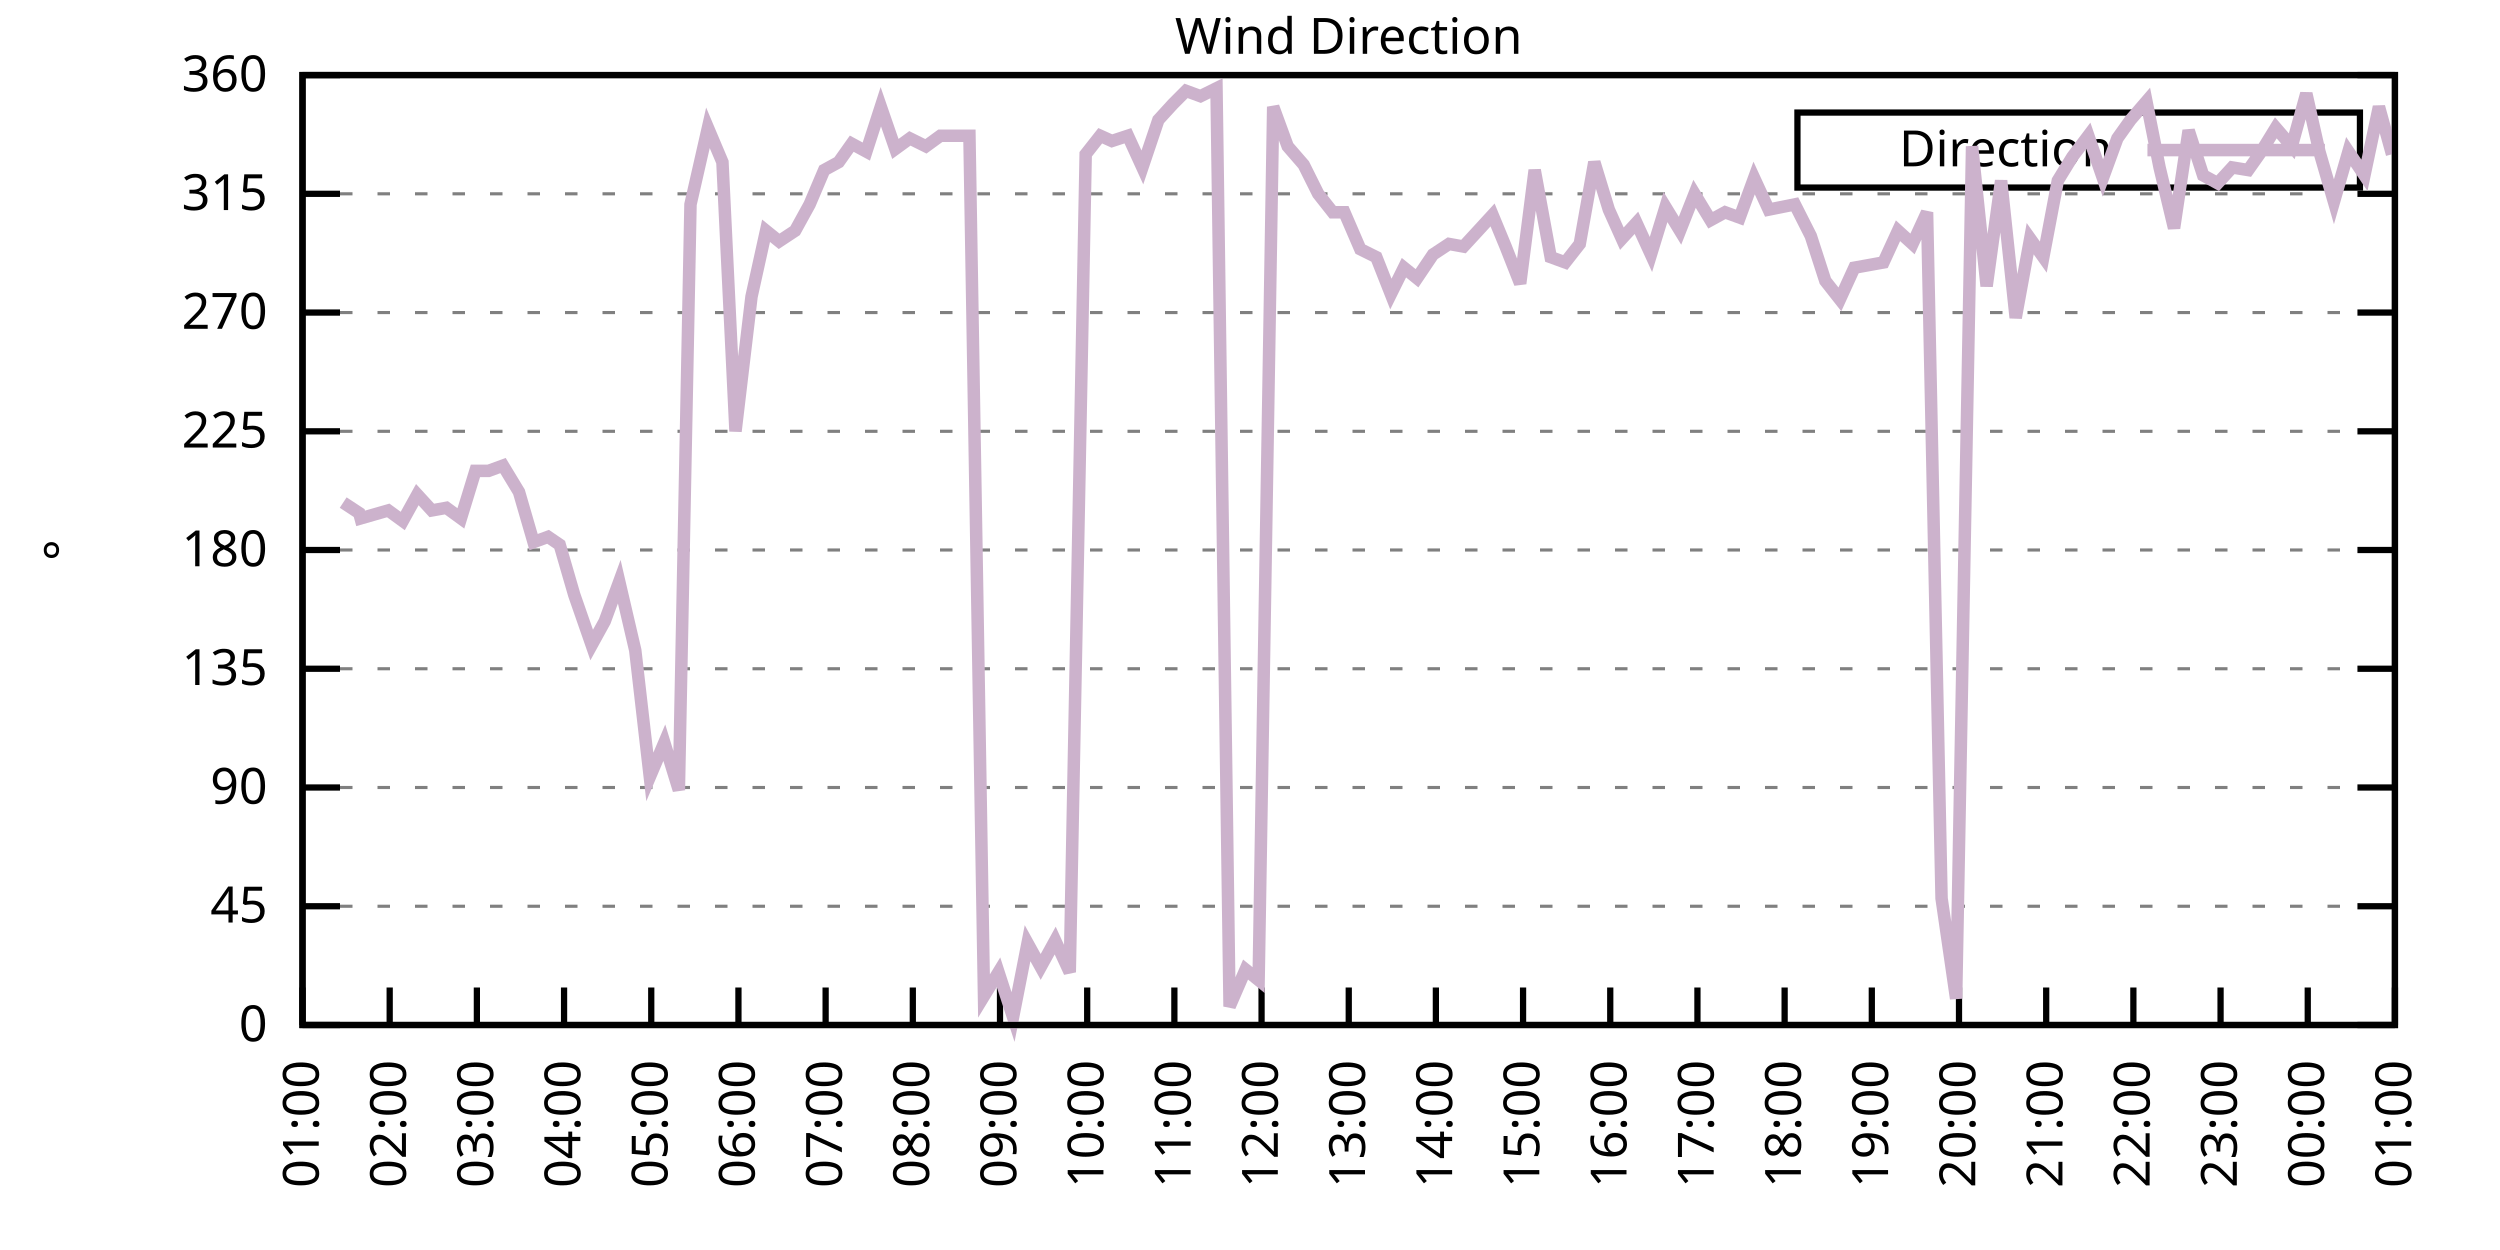
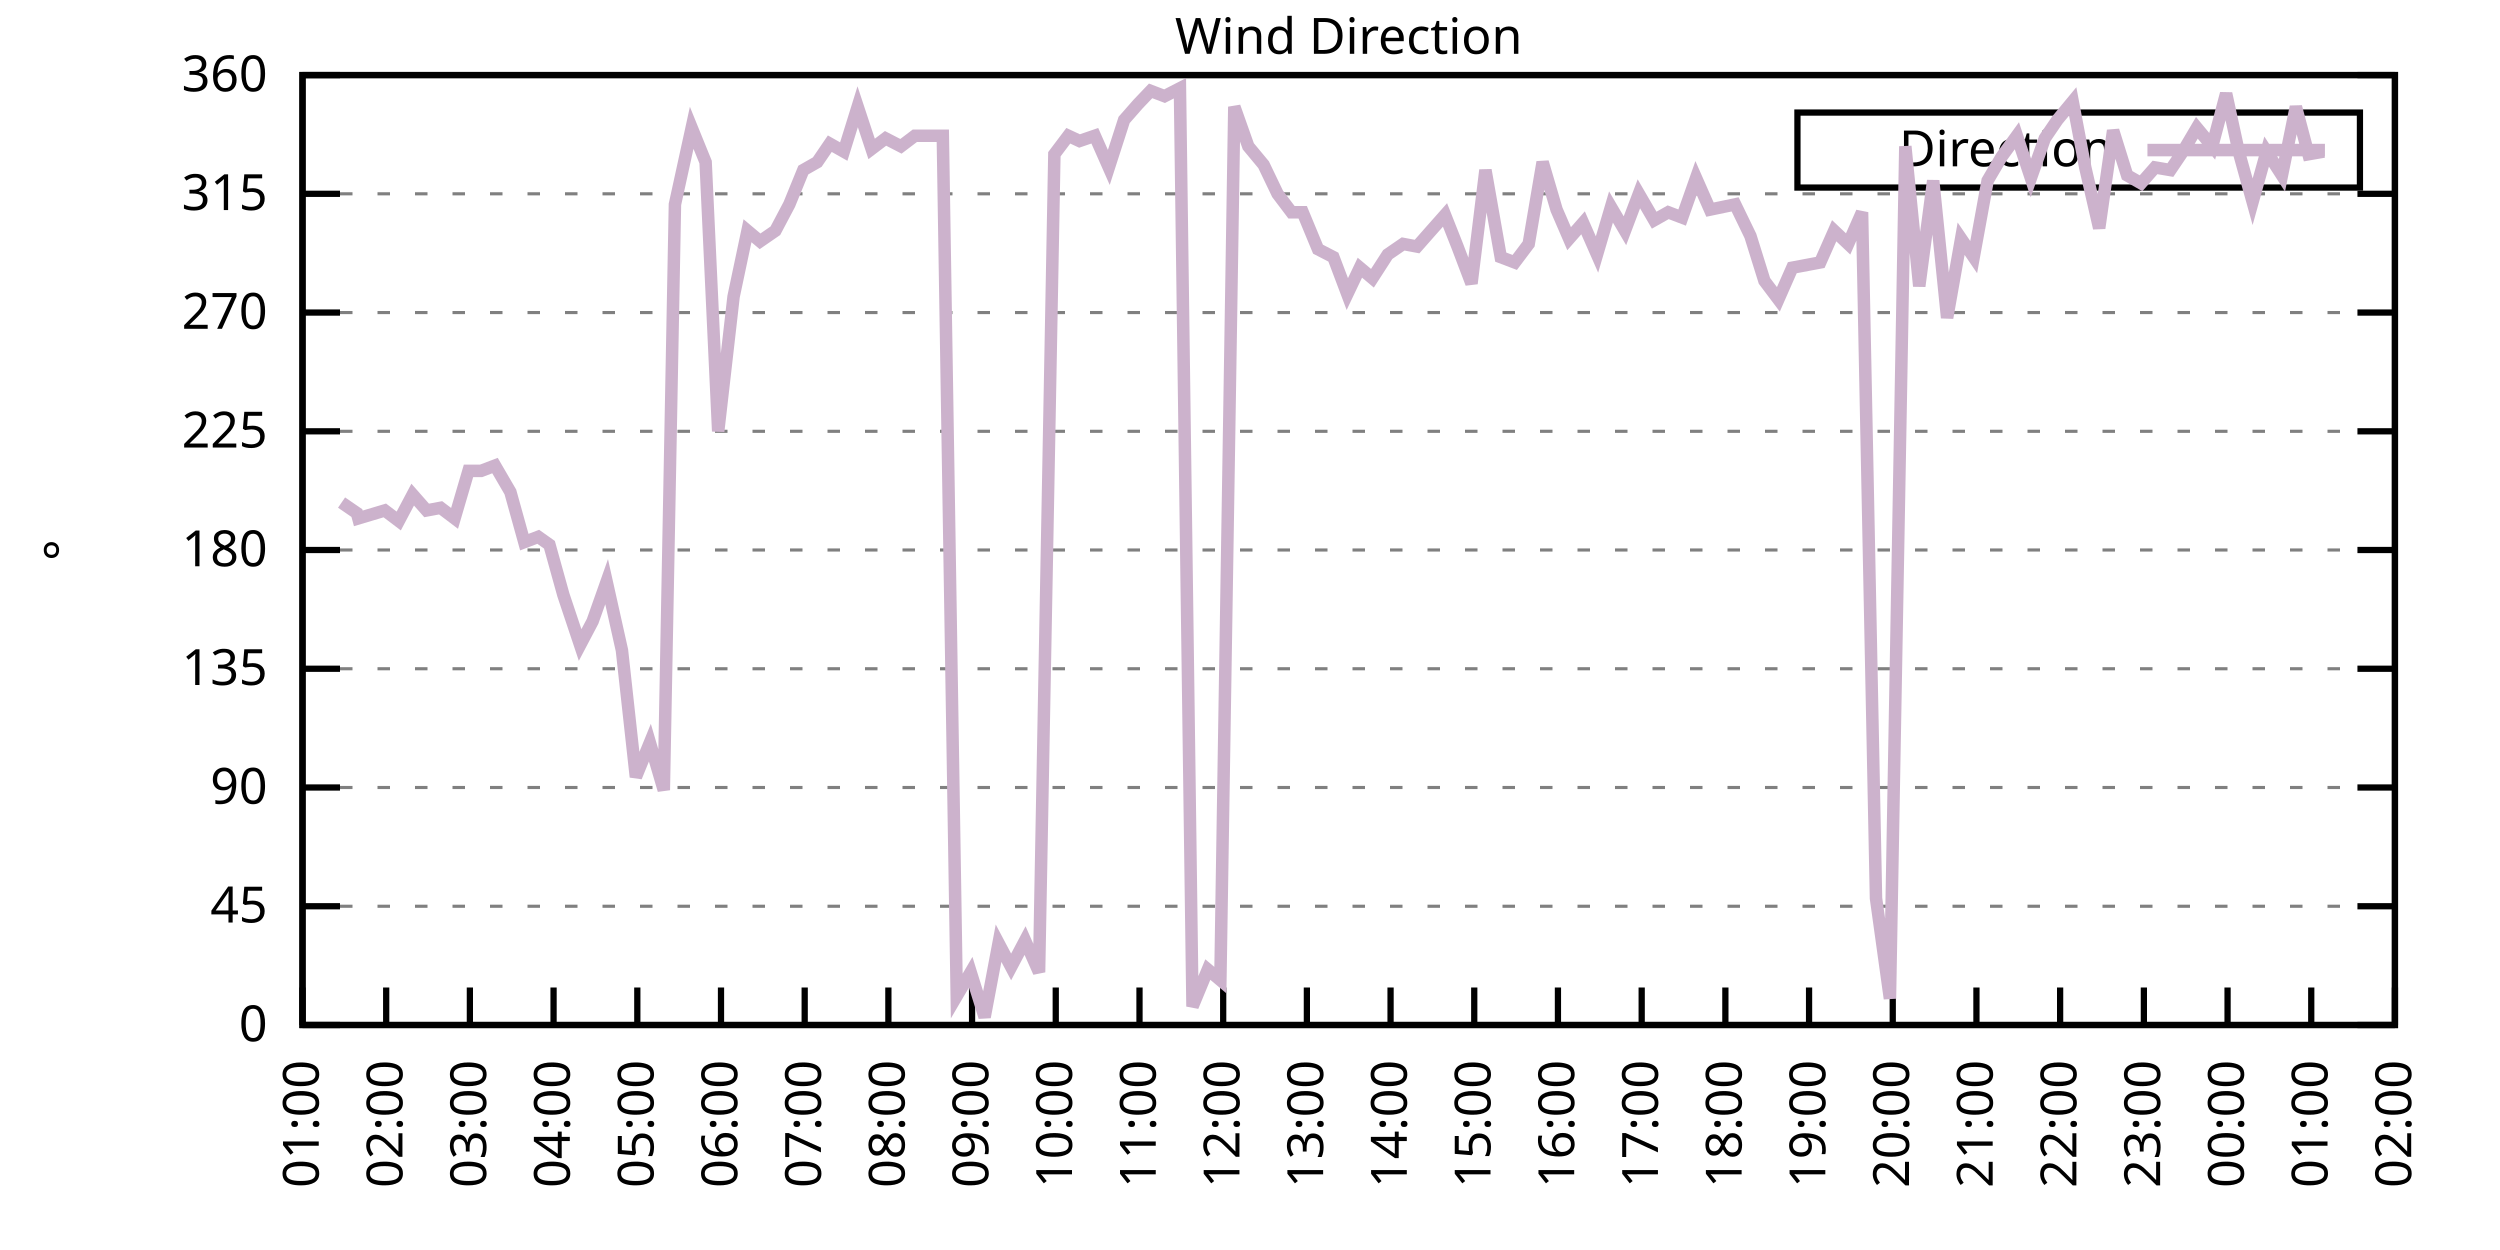
<svg xmlns="http://www.w3.org/2000/svg" xmlns:xlink="http://www.w3.org/1999/xlink" width="400" height="200" viewBox="0 0 400 200">
  <g id="gnuplot_canvas">
    <rect x="0" y="0" width="400" height="200" fill="none" />
    <defs>
      <circle id="gpDot" r="0.5" stroke-width="0.5" stroke="currentColor" />
      <path id="gpPt0" stroke-width="0.333" stroke="currentColor" d="M-1,0 h2 M0,-1 v2" />
      <path id="gpPt1" stroke-width="0.333" stroke="currentColor" d="M-1,-1 L1,1 M1,-1 L-1,1" />
      <path id="gpPt2" stroke-width="0.333" stroke="currentColor" d="M-1,0 L1,0 M0,-1 L0,1 M-1,-1 L1,1 M-1,1 L1,-1" />
      <rect id="gpPt3" stroke-width="0.333" stroke="currentColor" x="-1" y="-1" width="2" height="2" />
      <rect id="gpPt4" stroke-width="0.333" stroke="currentColor" fill="currentColor" x="-1" y="-1" width="2" height="2" />
      <circle id="gpPt5" stroke-width="0.333" stroke="currentColor" cx="0" cy="0" r="1" />
      <use xlink:href="#gpPt5" id="gpPt6" fill="currentColor" stroke="none" />
      <path id="gpPt7" stroke-width="0.333" stroke="currentColor" d="M0,-1.33 L-1.33,0.67 L1.33,0.67 z" />
      <use xlink:href="#gpPt7" id="gpPt8" fill="currentColor" stroke="none" />
      <use xlink:href="#gpPt7" id="gpPt9" stroke="currentColor" transform="rotate(180)" />
      <use xlink:href="#gpPt9" id="gpPt10" fill="currentColor" stroke="none" />
      <use xlink:href="#gpPt3" id="gpPt11" stroke="currentColor" transform="rotate(45)" />
      <use xlink:href="#gpPt11" id="gpPt12" fill="currentColor" stroke="none" />
      <path id="gpPt13" stroke-width="0.333" stroke="currentColor" d="M0,1.330 L1.265,0.411 L0.782,-1.067 L-0.782,-1.076 L-1.265,0.411 z" />
      <use xlink:href="#gpPt13" id="gpPt14" fill="currentColor" stroke="none" />
      <filter id="textbox" filterUnits="objectBoundingBox" x="0" y="0" height="1" width="1">
        <feFlood flood-color="white" flood-opacity="1" result="bgnd" />
        <feComposite in="SourceGraphic" in2="bgnd" operator="atop" />
      </filter>
      <filter id="greybox" filterUnits="objectBoundingBox" x="0" y="0" height="1" width="1">
        <feFlood flood-color="lightgrey" flood-opacity="1" result="grey" />
        <feComposite in="SourceGraphic" in2="grey" operator="atop" />
      </filter>
    </defs>
    <g fill="none" color="white" stroke="currentColor" stroke-width="1.00" stroke-linecap="butt" stroke-linejoin="miter">
</g>
    <g fill="none" color="black" stroke="currentColor" stroke-width="1.00" stroke-linecap="butt" stroke-linejoin="miter">
      <g stroke="none" shape-rendering="crispEdges">
        <polygon fill="rgb(255, 255, 255)" points="48.40,164.00 383.18,164.00 383.18,12.02 48.40,12.02 " />
      </g>
    </g>
    <g fill="none" color="black" stroke="currentColor" stroke-width="1.00" stroke-linecap="butt" stroke-linejoin="miter">
</g>
    <g fill="none" color="black" stroke="black" stroke-width="0.50" stroke-linecap="butt" stroke-linejoin="miter">
</g>
    <g fill="none" color="gray" stroke="currentColor" stroke-width="0.50" stroke-linecap="butt" stroke-linejoin="miter">
      <path stroke="gray" stroke-dasharray="2,4" class="gridline" d="M48.40,164.00 L383.19,164.00  " />
    </g>
    <g fill="none" color="gray" stroke="gray" stroke-width="1.00" stroke-linecap="butt" stroke-linejoin="miter">
</g>
    <g fill="none" color="black" stroke="currentColor" stroke-width="1.00" stroke-linecap="butt" stroke-linejoin="miter">
      <path stroke="black" d="M48.40,164.00 L54.40,164.00 M383.19,164.00 L377.19,164.00  " />
      <g transform="translate(42.80,166.60)" stroke="none" fill="black" font-family="Sans" font-size="8.00" text-anchor="end">
        <text>
          <tspan font-family="Sans"> 0</tspan>
        </text>
      </g>
    </g>
    <g fill="none" color="black" stroke="currentColor" stroke-width="1.00" stroke-linecap="butt" stroke-linejoin="miter">
</g>
    <g fill="none" color="black" stroke="black" stroke-width="0.50" stroke-linecap="butt" stroke-linejoin="miter">
</g>
    <g fill="none" color="gray" stroke="currentColor" stroke-width="0.50" stroke-linecap="butt" stroke-linejoin="miter">
      <path stroke="gray" stroke-dasharray="2,4" class="gridline" d="M48.40,145.00 L383.19,145.00  " />
    </g>
    <g fill="none" color="gray" stroke="gray" stroke-width="1.00" stroke-linecap="butt" stroke-linejoin="miter">
</g>
    <g fill="none" color="black" stroke="currentColor" stroke-width="1.00" stroke-linecap="butt" stroke-linejoin="miter">
      <path stroke="black" d="M48.40,145.00 L54.40,145.00 M383.19,145.00 L377.19,145.00  " />
      <g transform="translate(42.80,147.60)" stroke="none" fill="black" font-family="Sans" font-size="8.00" text-anchor="end">
        <text>
          <tspan font-family="Sans"> 45</tspan>
        </text>
      </g>
    </g>
    <g fill="none" color="black" stroke="currentColor" stroke-width="1.00" stroke-linecap="butt" stroke-linejoin="miter">
</g>
    <g fill="none" color="black" stroke="black" stroke-width="0.50" stroke-linecap="butt" stroke-linejoin="miter">
</g>
    <g fill="none" color="gray" stroke="currentColor" stroke-width="0.50" stroke-linecap="butt" stroke-linejoin="miter">
      <path stroke="gray" stroke-dasharray="2,4" class="gridline" d="M48.40,126.00 L383.19,126.00  " />
    </g>
    <g fill="none" color="gray" stroke="gray" stroke-width="1.00" stroke-linecap="butt" stroke-linejoin="miter">
</g>
    <g fill="none" color="black" stroke="currentColor" stroke-width="1.00" stroke-linecap="butt" stroke-linejoin="miter">
      <path stroke="black" d="M48.40,126.00 L54.40,126.00 M383.19,126.00 L377.19,126.00  " />
      <g transform="translate(42.80,128.60)" stroke="none" fill="black" font-family="Sans" font-size="8.00" text-anchor="end">
        <text>
          <tspan font-family="Sans"> 90</tspan>
        </text>
      </g>
    </g>
    <g fill="none" color="black" stroke="currentColor" stroke-width="1.00" stroke-linecap="butt" stroke-linejoin="miter">
</g>
    <g fill="none" color="black" stroke="black" stroke-width="0.50" stroke-linecap="butt" stroke-linejoin="miter">
</g>
    <g fill="none" color="gray" stroke="currentColor" stroke-width="0.50" stroke-linecap="butt" stroke-linejoin="miter">
      <path stroke="gray" stroke-dasharray="2,4" class="gridline" d="M48.40,107.00 L383.19,107.00  " />
    </g>
    <g fill="none" color="gray" stroke="gray" stroke-width="1.00" stroke-linecap="butt" stroke-linejoin="miter">
</g>
    <g fill="none" color="black" stroke="currentColor" stroke-width="1.00" stroke-linecap="butt" stroke-linejoin="miter">
      <path stroke="black" d="M48.40,107.00 L54.40,107.00 M383.19,107.00 L377.19,107.00  " />
      <g transform="translate(42.80,109.60)" stroke="none" fill="black" font-family="Sans" font-size="8.00" text-anchor="end">
        <text>
          <tspan font-family="Sans"> 135</tspan>
        </text>
      </g>
    </g>
    <g fill="none" color="black" stroke="currentColor" stroke-width="1.00" stroke-linecap="butt" stroke-linejoin="miter">
</g>
    <g fill="none" color="black" stroke="black" stroke-width="0.50" stroke-linecap="butt" stroke-linejoin="miter">
</g>
    <g fill="none" color="gray" stroke="currentColor" stroke-width="0.50" stroke-linecap="butt" stroke-linejoin="miter">
      <path stroke="gray" stroke-dasharray="2,4" class="gridline" d="M48.40,88.00 L383.19,88.00  " />
    </g>
    <g fill="none" color="gray" stroke="gray" stroke-width="1.00" stroke-linecap="butt" stroke-linejoin="miter">
</g>
    <g fill="none" color="black" stroke="currentColor" stroke-width="1.00" stroke-linecap="butt" stroke-linejoin="miter">
      <path stroke="black" d="M48.40,88.00 L54.40,88.00 M383.19,88.00 L377.19,88.00  " />
      <g transform="translate(42.80,90.60)" stroke="none" fill="black" font-family="Sans" font-size="8.00" text-anchor="end">
        <text>
          <tspan font-family="Sans"> 180</tspan>
        </text>
      </g>
    </g>
    <g fill="none" color="black" stroke="currentColor" stroke-width="1.00" stroke-linecap="butt" stroke-linejoin="miter">
</g>
    <g fill="none" color="black" stroke="black" stroke-width="0.50" stroke-linecap="butt" stroke-linejoin="miter">
</g>
    <g fill="none" color="gray" stroke="currentColor" stroke-width="0.50" stroke-linecap="butt" stroke-linejoin="miter">
      <path stroke="gray" stroke-dasharray="2,4" class="gridline" d="M48.40,69.01 L383.19,69.01  " />
    </g>
    <g fill="none" color="gray" stroke="gray" stroke-width="1.00" stroke-linecap="butt" stroke-linejoin="miter">
</g>
    <g fill="none" color="black" stroke="currentColor" stroke-width="1.00" stroke-linecap="butt" stroke-linejoin="miter">
      <path stroke="black" d="M48.40,69.01 L54.40,69.01 M383.19,69.01 L377.19,69.01  " />
      <g transform="translate(42.80,71.61)" stroke="none" fill="black" font-family="Sans" font-size="8.00" text-anchor="end">
        <text>
          <tspan font-family="Sans"> 225</tspan>
        </text>
      </g>
    </g>
    <g fill="none" color="black" stroke="currentColor" stroke-width="1.00" stroke-linecap="butt" stroke-linejoin="miter">
</g>
    <g fill="none" color="black" stroke="black" stroke-width="0.50" stroke-linecap="butt" stroke-linejoin="miter">
</g>
    <g fill="none" color="gray" stroke="currentColor" stroke-width="0.50" stroke-linecap="butt" stroke-linejoin="miter">
      <path stroke="gray" stroke-dasharray="2,4" class="gridline" d="M48.40,50.01 L383.19,50.01  " />
    </g>
    <g fill="none" color="gray" stroke="gray" stroke-width="1.00" stroke-linecap="butt" stroke-linejoin="miter">
</g>
    <g fill="none" color="black" stroke="currentColor" stroke-width="1.00" stroke-linecap="butt" stroke-linejoin="miter">
      <path stroke="black" d="M48.40,50.01 L54.40,50.01 M383.19,50.01 L377.19,50.01  " />
      <g transform="translate(42.80,52.61)" stroke="none" fill="black" font-family="Sans" font-size="8.00" text-anchor="end">
        <text>
          <tspan font-family="Sans"> 270</tspan>
        </text>
      </g>
    </g>
    <g fill="none" color="black" stroke="currentColor" stroke-width="1.00" stroke-linecap="butt" stroke-linejoin="miter">
</g>
    <g fill="none" color="black" stroke="black" stroke-width="0.50" stroke-linecap="butt" stroke-linejoin="miter">
</g>
    <g fill="none" color="gray" stroke="currentColor" stroke-width="0.50" stroke-linecap="butt" stroke-linejoin="miter">
      <path stroke="gray" stroke-dasharray="2,4" class="gridline" d="M48.40,31.01 L383.19,31.01  " />
    </g>
    <g fill="none" color="gray" stroke="gray" stroke-width="1.00" stroke-linecap="butt" stroke-linejoin="miter">
</g>
    <g fill="none" color="black" stroke="currentColor" stroke-width="1.00" stroke-linecap="butt" stroke-linejoin="miter">
      <path stroke="black" d="M48.40,31.01 L54.40,31.01 M383.19,31.01 L377.19,31.01  " />
      <g transform="translate(42.80,33.61)" stroke="none" fill="black" font-family="Sans" font-size="8.00" text-anchor="end">
        <text>
          <tspan font-family="Sans"> 315</tspan>
        </text>
      </g>
    </g>
    <g fill="none" color="black" stroke="currentColor" stroke-width="1.00" stroke-linecap="butt" stroke-linejoin="miter">
</g>
    <g fill="none" color="black" stroke="black" stroke-width="0.50" stroke-linecap="butt" stroke-linejoin="miter">
</g>
    <g fill="none" color="gray" stroke="currentColor" stroke-width="0.50" stroke-linecap="butt" stroke-linejoin="miter">
      <path stroke="gray" stroke-dasharray="2,4" class="gridline" d="M48.40,12.01 L383.19,12.01  " />
    </g>
    <g fill="none" color="gray" stroke="gray" stroke-width="1.00" stroke-linecap="butt" stroke-linejoin="miter">
</g>
    <g fill="none" color="black" stroke="currentColor" stroke-width="1.00" stroke-linecap="butt" stroke-linejoin="miter">
      <path stroke="black" d="M48.40,12.01 L54.40,12.01 M383.19,12.01 L377.19,12.01  " />
      <g transform="translate(42.80,14.61)" stroke="none" fill="black" font-family="Sans" font-size="8.00" text-anchor="end">
        <text>
          <tspan font-family="Sans"> 360</tspan>
        </text>
      </g>
    </g>
    <g fill="none" color="black" stroke="currentColor" stroke-width="1.00" stroke-linecap="butt" stroke-linejoin="miter">
      <path stroke="black" d="M48.40,164.00 L48.40,158.00  " />
      <g transform="translate(51.00,169.60) rotate(270.00)" stroke="none" fill="black" font-family="Sans" font-size="8.00" text-anchor="end">
        <text>
          <tspan font-family="Sans">01:00</tspan>
        </text>
      </g>
    </g>
    <g fill="none" color="black" stroke="currentColor" stroke-width="1.00" stroke-linecap="butt" stroke-linejoin="miter">
-       <path stroke="black" d="M62.35,164.00 L62.35,158.00  " />
-       <g transform="translate(64.95,169.60) rotate(270.00)" stroke="none" fill="black" font-family="Sans" font-size="8.00" text-anchor="end">
+       <path stroke="black" d="M61.79,164.00 L61.79,158.00  " />
+       <g transform="translate(64.39,169.60) rotate(270.00)" stroke="none" fill="black" font-family="Sans" font-size="8.00" text-anchor="end">
        <text>
          <tspan font-family="Sans">02:00</tspan>
        </text>
      </g>
    </g>
    <g fill="none" color="black" stroke="currentColor" stroke-width="1.00" stroke-linecap="butt" stroke-linejoin="miter">
-       <path stroke="black" d="M76.30,164.00 L76.30,158.00  " />
-       <g transform="translate(78.90,169.60) rotate(270.00)" stroke="none" fill="black" font-family="Sans" font-size="8.00" text-anchor="end">
+       <path stroke="black" d="M75.18,164.00 L75.18,158.00  " />
+       <g transform="translate(77.78,169.60) rotate(270.00)" stroke="none" fill="black" font-family="Sans" font-size="8.00" text-anchor="end">
        <text>
          <tspan font-family="Sans">03:00</tspan>
        </text>
      </g>
    </g>
    <g fill="none" color="black" stroke="currentColor" stroke-width="1.00" stroke-linecap="butt" stroke-linejoin="miter">
-       <path stroke="black" d="M90.25,164.00 L90.25,158.00  " />
-       <g transform="translate(92.85,169.60) rotate(270.00)" stroke="none" fill="black" font-family="Sans" font-size="8.00" text-anchor="end">
+       <path stroke="black" d="M88.57,164.00 L88.57,158.00  " />
+       <g transform="translate(91.17,169.60) rotate(270.00)" stroke="none" fill="black" font-family="Sans" font-size="8.00" text-anchor="end">
        <text>
          <tspan font-family="Sans">04:00</tspan>
        </text>
      </g>
    </g>
    <g fill="none" color="black" stroke="currentColor" stroke-width="1.00" stroke-linecap="butt" stroke-linejoin="miter">
-       <path stroke="black" d="M104.20,164.00 L104.20,158.00  " />
-       <g transform="translate(106.80,169.60) rotate(270.00)" stroke="none" fill="black" font-family="Sans" font-size="8.00" text-anchor="end">
+       <path stroke="black" d="M101.97,164.00 L101.97,158.00  " />
+       <g transform="translate(104.57,169.60) rotate(270.00)" stroke="none" fill="black" font-family="Sans" font-size="8.00" text-anchor="end">
        <text>
          <tspan font-family="Sans">05:00</tspan>
        </text>
      </g>
    </g>
    <g fill="none" color="black" stroke="currentColor" stroke-width="1.00" stroke-linecap="butt" stroke-linejoin="miter">
-       <path stroke="black" d="M118.15,164.00 L118.15,158.00  " />
-       <g transform="translate(120.75,169.60) rotate(270.00)" stroke="none" fill="black" font-family="Sans" font-size="8.00" text-anchor="end">
+       <path stroke="black" d="M115.36,164.00 L115.36,158.00  " />
+       <g transform="translate(117.96,169.60) rotate(270.00)" stroke="none" fill="black" font-family="Sans" font-size="8.00" text-anchor="end">
        <text>
          <tspan font-family="Sans">06:00</tspan>
        </text>
      </g>
    </g>
    <g fill="none" color="black" stroke="currentColor" stroke-width="1.00" stroke-linecap="butt" stroke-linejoin="miter">
-       <path stroke="black" d="M132.10,164.00 L132.10,158.00  " />
-       <g transform="translate(134.70,169.60) rotate(270.00)" stroke="none" fill="black" font-family="Sans" font-size="8.00" text-anchor="end">
+       <path stroke="black" d="M128.75,164.00 L128.75,158.00  " />
+       <g transform="translate(131.35,169.60) rotate(270.00)" stroke="none" fill="black" font-family="Sans" font-size="8.00" text-anchor="end">
        <text>
          <tspan font-family="Sans">07:00</tspan>
        </text>
      </g>
    </g>
    <g fill="none" color="black" stroke="currentColor" stroke-width="1.00" stroke-linecap="butt" stroke-linejoin="miter">
-       <path stroke="black" d="M146.05,164.00 L146.05,158.00  " />
-       <g transform="translate(148.65,169.60) rotate(270.00)" stroke="none" fill="black" font-family="Sans" font-size="8.00" text-anchor="end">
+       <path stroke="black" d="M142.14,164.00 L142.14,158.00  " />
+       <g transform="translate(144.74,169.60) rotate(270.00)" stroke="none" fill="black" font-family="Sans" font-size="8.00" text-anchor="end">
        <text>
          <tspan font-family="Sans">08:00</tspan>
        </text>
      </g>
    </g>
    <g fill="none" color="black" stroke="currentColor" stroke-width="1.00" stroke-linecap="butt" stroke-linejoin="miter">
-       <path stroke="black" d="M160.00,164.00 L160.00,158.00  " />
-       <g transform="translate(162.60,169.60) rotate(270.00)" stroke="none" fill="black" font-family="Sans" font-size="8.00" text-anchor="end">
+       <path stroke="black" d="M155.53,164.00 L155.53,158.00  " />
+       <g transform="translate(158.13,169.60) rotate(270.00)" stroke="none" fill="black" font-family="Sans" font-size="8.00" text-anchor="end">
        <text>
          <tspan font-family="Sans">09:00</tspan>
        </text>
      </g>
    </g>
    <g fill="none" color="black" stroke="currentColor" stroke-width="1.00" stroke-linecap="butt" stroke-linejoin="miter">
-       <path stroke="black" d="M173.95,164.00 L173.95,158.00  " />
-       <g transform="translate(176.55,169.60) rotate(270.00)" stroke="none" fill="black" font-family="Sans" font-size="8.00" text-anchor="end">
+       <path stroke="black" d="M168.92,164.00 L168.92,158.00  " />
+       <g transform="translate(171.52,169.60) rotate(270.00)" stroke="none" fill="black" font-family="Sans" font-size="8.00" text-anchor="end">
        <text>
          <tspan font-family="Sans">10:00</tspan>
        </text>
      </g>
    </g>
    <g fill="none" color="black" stroke="currentColor" stroke-width="1.00" stroke-linecap="butt" stroke-linejoin="miter">
-       <path stroke="black" d="M187.90,164.00 L187.90,158.00  " />
-       <g transform="translate(190.50,169.60) rotate(270.00)" stroke="none" fill="black" font-family="Sans" font-size="8.00" text-anchor="end">
+       <path stroke="black" d="M182.32,164.00 L182.32,158.00  " />
+       <g transform="translate(184.92,169.60) rotate(270.00)" stroke="none" fill="black" font-family="Sans" font-size="8.00" text-anchor="end">
        <text>
          <tspan font-family="Sans">11:00</tspan>
        </text>
      </g>
    </g>
    <g fill="none" color="black" stroke="currentColor" stroke-width="1.00" stroke-linecap="butt" stroke-linejoin="miter">
-       <path stroke="black" d="M201.85,164.00 L201.85,158.00  " />
-       <g transform="translate(204.45,169.60) rotate(270.00)" stroke="none" fill="black" font-family="Sans" font-size="8.00" text-anchor="end">
+       <path stroke="black" d="M195.71,164.00 L195.71,158.00  " />
+       <g transform="translate(198.31,169.60) rotate(270.00)" stroke="none" fill="black" font-family="Sans" font-size="8.00" text-anchor="end">
        <text>
          <tspan font-family="Sans">12:00</tspan>
        </text>
      </g>
    </g>
    <g fill="none" color="black" stroke="currentColor" stroke-width="1.00" stroke-linecap="butt" stroke-linejoin="miter">
-       <path stroke="black" d="M215.80,164.00 L215.80,158.00  " />
-       <g transform="translate(218.40,169.60) rotate(270.00)" stroke="none" fill="black" font-family="Sans" font-size="8.00" text-anchor="end">
+       <path stroke="black" d="M209.10,164.00 L209.10,158.00  " />
+       <g transform="translate(211.70,169.60) rotate(270.00)" stroke="none" fill="black" font-family="Sans" font-size="8.00" text-anchor="end">
        <text>
          <tspan font-family="Sans">13:00</tspan>
        </text>
      </g>
    </g>
    <g fill="none" color="black" stroke="currentColor" stroke-width="1.00" stroke-linecap="butt" stroke-linejoin="miter">
-       <path stroke="black" d="M229.74,164.00 L229.74,158.00  " />
-       <g transform="translate(232.34,169.60) rotate(270.00)" stroke="none" fill="black" font-family="Sans" font-size="8.00" text-anchor="end">
+       <path stroke="black" d="M222.49,164.00 L222.49,158.00  " />
+       <g transform="translate(225.09,169.60) rotate(270.00)" stroke="none" fill="black" font-family="Sans" font-size="8.00" text-anchor="end">
        <text>
          <tspan font-family="Sans">14:00</tspan>
        </text>
      </g>
    </g>
    <g fill="none" color="black" stroke="currentColor" stroke-width="1.00" stroke-linecap="butt" stroke-linejoin="miter">
-       <path stroke="black" d="M243.69,164.00 L243.69,158.00  " />
-       <g transform="translate(246.29,169.60) rotate(270.00)" stroke="none" fill="black" font-family="Sans" font-size="8.00" text-anchor="end">
+       <path stroke="black" d="M235.88,164.00 L235.88,158.00  " />
+       <g transform="translate(238.48,169.60) rotate(270.00)" stroke="none" fill="black" font-family="Sans" font-size="8.00" text-anchor="end">
        <text>
          <tspan font-family="Sans">15:00</tspan>
        </text>
      </g>
    </g>
    <g fill="none" color="black" stroke="currentColor" stroke-width="1.00" stroke-linecap="butt" stroke-linejoin="miter">
-       <path stroke="black" d="M257.64,164.00 L257.64,158.00  " />
-       <g transform="translate(260.24,169.60) rotate(270.00)" stroke="none" fill="black" font-family="Sans" font-size="8.00" text-anchor="end">
+       <path stroke="black" d="M249.27,164.00 L249.27,158.00  " />
+       <g transform="translate(251.87,169.60) rotate(270.00)" stroke="none" fill="black" font-family="Sans" font-size="8.00" text-anchor="end">
        <text>
          <tspan font-family="Sans">16:00</tspan>
        </text>
      </g>
    </g>
    <g fill="none" color="black" stroke="currentColor" stroke-width="1.00" stroke-linecap="butt" stroke-linejoin="miter">
-       <path stroke="black" d="M271.59,164.00 L271.59,158.00  " />
-       <g transform="translate(274.19,169.60) rotate(270.00)" stroke="none" fill="black" font-family="Sans" font-size="8.00" text-anchor="end">
+       <path stroke="black" d="M262.67,164.00 L262.67,158.00  " />
+       <g transform="translate(265.27,169.60) rotate(270.00)" stroke="none" fill="black" font-family="Sans" font-size="8.00" text-anchor="end">
        <text>
          <tspan font-family="Sans">17:00</tspan>
        </text>
      </g>
    </g>
    <g fill="none" color="black" stroke="currentColor" stroke-width="1.00" stroke-linecap="butt" stroke-linejoin="miter">
-       <path stroke="black" d="M285.54,164.00 L285.54,158.00  " />
-       <g transform="translate(288.14,169.60) rotate(270.00)" stroke="none" fill="black" font-family="Sans" font-size="8.00" text-anchor="end">
+       <path stroke="black" d="M276.06,164.00 L276.06,158.00  " />
+       <g transform="translate(278.66,169.60) rotate(270.00)" stroke="none" fill="black" font-family="Sans" font-size="8.00" text-anchor="end">
        <text>
          <tspan font-family="Sans">18:00</tspan>
        </text>
      </g>
    </g>
    <g fill="none" color="black" stroke="currentColor" stroke-width="1.00" stroke-linecap="butt" stroke-linejoin="miter">
-       <path stroke="black" d="M299.49,164.00 L299.49,158.00  " />
-       <g transform="translate(302.09,169.60) rotate(270.00)" stroke="none" fill="black" font-family="Sans" font-size="8.00" text-anchor="end">
+       <path stroke="black" d="M289.45,164.00 L289.45,158.00  " />
+       <g transform="translate(292.05,169.60) rotate(270.00)" stroke="none" fill="black" font-family="Sans" font-size="8.00" text-anchor="end">
        <text>
          <tspan font-family="Sans">19:00</tspan>
        </text>
      </g>
    </g>
    <g fill="none" color="black" stroke="currentColor" stroke-width="1.00" stroke-linecap="butt" stroke-linejoin="miter">
-       <path stroke="black" d="M313.44,164.00 L313.44,158.00  " />
-       <g transform="translate(316.04,169.60) rotate(270.00)" stroke="none" fill="black" font-family="Sans" font-size="8.00" text-anchor="end">
+       <path stroke="black" d="M302.84,164.00 L302.84,158.00  " />
+       <g transform="translate(305.44,169.60) rotate(270.00)" stroke="none" fill="black" font-family="Sans" font-size="8.00" text-anchor="end">
        <text>
          <tspan font-family="Sans">20:00</tspan>
        </text>
      </g>
    </g>
    <g fill="none" color="black" stroke="currentColor" stroke-width="1.00" stroke-linecap="butt" stroke-linejoin="miter">
-       <path stroke="black" d="M327.39,164.00 L327.39,158.00  " />
-       <g transform="translate(329.99,169.60) rotate(270.00)" stroke="none" fill="black" font-family="Sans" font-size="8.00" text-anchor="end">
+       <path stroke="black" d="M316.23,164.00 L316.23,158.00  " />
+       <g transform="translate(318.83,169.60) rotate(270.00)" stroke="none" fill="black" font-family="Sans" font-size="8.00" text-anchor="end">
        <text>
          <tspan font-family="Sans">21:00</tspan>
        </text>
      </g>
    </g>
    <g fill="none" color="black" stroke="currentColor" stroke-width="1.00" stroke-linecap="butt" stroke-linejoin="miter">
-       <path stroke="black" d="M341.34,164.00 L341.34,158.00  " />
-       <g transform="translate(343.94,169.60) rotate(270.00)" stroke="none" fill="black" font-family="Sans" font-size="8.00" text-anchor="end">
+       <path stroke="black" d="M329.62,164.00 L329.62,158.00  " />
+       <g transform="translate(332.22,169.60) rotate(270.00)" stroke="none" fill="black" font-family="Sans" font-size="8.00" text-anchor="end">
        <text>
          <tspan font-family="Sans">22:00</tspan>
        </text>
      </g>
    </g>
    <g fill="none" color="black" stroke="currentColor" stroke-width="1.00" stroke-linecap="butt" stroke-linejoin="miter">
-       <path stroke="black" d="M355.29,164.00 L355.29,158.00  " />
-       <g transform="translate(357.89,169.60) rotate(270.00)" stroke="none" fill="black" font-family="Sans" font-size="8.00" text-anchor="end">
+       <path stroke="black" d="M343.02,164.00 L343.02,158.00  " />
+       <g transform="translate(345.62,169.60) rotate(270.00)" stroke="none" fill="black" font-family="Sans" font-size="8.00" text-anchor="end">
        <text>
          <tspan font-family="Sans">23:00</tspan>
        </text>
      </g>
    </g>
    <g fill="none" color="black" stroke="currentColor" stroke-width="1.00" stroke-linecap="butt" stroke-linejoin="miter">
-       <path stroke="black" d="M369.24,164.00 L369.24,158.00  " />
-       <g transform="translate(371.84,169.60) rotate(270.00)" stroke="none" fill="black" font-family="Sans" font-size="8.00" text-anchor="end">
+       <path stroke="black" d="M356.41,164.00 L356.41,158.00  " />
+       <g transform="translate(359.01,169.60) rotate(270.00)" stroke="none" fill="black" font-family="Sans" font-size="8.00" text-anchor="end">
        <text>
          <tspan font-family="Sans">00:00</tspan>
+         </text>
+       </g>
+     </g>
+     <g fill="none" color="black" stroke="currentColor" stroke-width="1.00" stroke-linecap="butt" stroke-linejoin="miter">
+       <path stroke="black" d="M369.80,164.00 L369.80,158.00  " />
+       <g transform="translate(372.40,169.60) rotate(270.00)" stroke="none" fill="black" font-family="Sans" font-size="8.00" text-anchor="end">
+         <text>
+           <tspan font-family="Sans">01:00</tspan>
        </text>
      </g>
    </g>
    <g fill="none" color="black" stroke="currentColor" stroke-width="1.00" stroke-linecap="butt" stroke-linejoin="miter">
      <path stroke="black" d="M383.19,164.00 L383.19,158.00  " />
      <g transform="translate(385.79,169.60) rotate(270.00)" stroke="none" fill="black" font-family="Sans" font-size="8.00" text-anchor="end">
        <text>
-           <tspan font-family="Sans">01:00</tspan>
+           <tspan font-family="Sans">02:00</tspan>
        </text>
      </g>
    </g>
    <g fill="none" color="black" stroke="currentColor" stroke-width="1.00" stroke-linecap="butt" stroke-linejoin="miter">
</g>
    <g fill="none" color="black" stroke="currentColor" stroke-width="1.00" stroke-linecap="butt" stroke-linejoin="miter">
      <path stroke="black" d="M48.40,12.01 L48.40,164.00 L383.19,164.00 L383.19,12.01 L48.40,12.01 Z  " />
    </g>
    <g fill="none" color="black" stroke="currentColor" stroke-width="1.00" stroke-linecap="butt" stroke-linejoin="miter">
</g>
    <g fill="none" color="black" stroke="currentColor" stroke-width="1.00" stroke-linecap="butt" stroke-linejoin="miter">
      <path stroke="black" d="M287.59,30.01 L287.59,18.01 L377.59,18.01 L377.59,30.01 L287.59,30.01 Z  " />
    </g>
    <g id="Wind_direction_plot_1">
      <g fill="none" color="white" stroke="black" stroke-width="2.00" stroke-linecap="butt" stroke-linejoin="miter">
</g>
      <g fill="none" color="black" stroke="currentColor" stroke-width="2.00" stroke-linecap="butt" stroke-linejoin="miter">
        <g transform="translate(337.99,26.61)" stroke="none" fill="black" font-family="Sans" font-size="8.00" text-anchor="end">
          <text>
            <tspan font-family="Sans">Direction</tspan>
          </text>
        </g>
      </g>
      <g fill="none" color="black" stroke="currentColor" stroke-width="2.00" stroke-linecap="butt" stroke-linejoin="miter">
-         <path stroke="rgb(204, 178, 204)" d="M343.59,24.01 L371.99,24.01 M54.91,80.41 L57.47,82.09 L57.70,82.94 L62.12,81.67 L64.44,83.36 L66.77,79.14   L69.09,81.67 L71.42,81.25 L73.74,82.94 L76.07,75.34 L78.16,75.34 L80.48,74.49 L83.04,78.72 L85.37,86.74   L87.69,85.89 L89.55,87.16 L91.88,95.18 L94.67,103.20 L96.76,99.40 L99.08,93.07 L101.64,104.05 L103.97,124.31   L106.29,118.83 L108.62,126.42 L110.48,32.70 L113.27,20.45 L115.59,25.94 L117.68,69.01 L120.24,47.47 L122.57,36.92   L124.66,38.61 L127.22,36.92 L129.54,32.70 L131.87,27.21 L134.19,25.94 L136.28,22.99 L138.61,24.25 L140.93,17.08   L143.26,23.83 L145.58,22.14 L148.14,23.41 L150.46,21.72 L152.79,21.72 L155.11,21.72 L157.44,159.36 L159.76,155.56   L162.09,162.73 L164.41,150.91 L166.51,154.71 L168.83,150.49 L171.16,155.56 L173.71,24.68 L176.04,21.72 L177.90,22.56   L180.46,21.72 L182.78,26.79 L185.34,19.19 L187.66,16.65 L189.76,14.54 L192.08,15.39 L194.64,14.12 L196.73,161.04   L199.29,155.13 L201.38,156.82 L203.71,17.08 L206.03,23.41 L208.59,26.36 L210.91,31.01 L213.24,33.96 L215.10,33.96   L217.65,39.87 L220.21,41.14 L222.54,47.05 L224.63,42.83 L226.72,44.52 L229.28,40.72 L231.84,39.03 L234.16,39.45   L236.49,36.92 L238.81,34.39 L240.90,39.45 L243.23,45.36 L245.55,27.21 L248.11,41.14 L250.44,41.99 L252.76,39.03   L255.09,25.94 L257.41,33.54 L259.50,38.19 L261.83,35.65 L264.15,40.72 L266.48,33.12 L268.80,36.92 L271.13,31.01   L273.69,35.23 L276.01,33.96 L278.34,34.81 L280.66,28.48 L282.99,33.54 L285.08,33.12 L287.17,32.70 L289.73,37.76   L292.05,44.94 L294.38,47.90 L296.70,42.83 L299.03,42.41 L301.35,41.99 L303.68,36.92 L306.00,39.03 L308.33,33.96   L310.65,143.73 L312.98,159.78 L315.53,23.41 L317.86,45.79 L320.18,28.90 L322.51,50.85 L324.83,38.19 L326.93,41.14   L329.25,28.90 L331.58,25.10 L334.13,21.72 L336.46,28.48 L338.78,22.14 L340.88,19.19 L343.43,16.23 L345.53,26.79   L347.85,36.50 L350.18,20.88 L352.50,28.05 L354.83,29.32 L357.15,26.79 L359.71,27.21 L361.80,24.25 L364.13,20.45   L366.68,23.41 L369.01,14.97 L371.10,24.25 L373.43,32.28 L375.75,24.25 L378.31,28.05 L380.63,17.08 L382.73,24.68    " />
+         <path stroke="rgb(204, 178, 204)" d="M343.59,24.01 L371.99,24.01 M54.65,80.41 L57.10,82.09 L57.33,82.94 L61.57,81.67 L63.80,83.36 L66.03,79.14   L68.26,81.67 L70.50,81.25 L72.73,82.94 L74.96,75.34 L76.97,75.34 L79.20,74.49 L81.66,78.72 L83.89,86.74   L86.12,85.89 L87.91,87.16 L90.14,95.18 L92.82,103.20 L94.82,99.40 L97.06,93.07 L99.51,104.05 L101.74,124.31   L103.98,118.83 L106.21,126.42 L107.99,32.70 L110.67,20.45 L112.90,25.94 L114.91,69.01 L117.37,47.47 L119.60,36.92   L121.61,38.61 L124.06,36.92 L126.29,32.70 L128.53,27.21 L130.76,25.94 L132.77,22.99 L135.00,24.25 L137.23,17.08   L139.46,23.83 L141.69,22.14 L144.15,23.41 L146.38,21.72 L148.61,21.72 L150.85,21.72 L153.08,159.36 L155.31,155.56   L157.54,162.73 L159.77,150.91 L161.78,154.71 L164.01,150.49 L166.25,155.56 L168.70,24.68 L170.93,21.72 L172.72,22.56   L175.17,21.72 L177.41,26.79 L179.86,19.19 L182.09,16.65 L184.10,14.54 L186.33,15.39 L188.79,14.12 L190.80,161.04   L193.25,155.13 L195.26,156.82 L197.49,17.08 L199.73,23.41 L202.18,26.36 L204.41,31.01 L206.64,33.96 L208.43,33.96   L210.88,39.87 L213.34,41.14 L215.57,47.05 L217.58,42.83 L219.59,44.52 L222.04,40.72 L224.50,39.03 L226.73,39.45   L228.96,36.92 L231.20,34.39 L233.20,39.45 L235.44,45.36 L237.67,27.21 L240.12,41.14 L242.36,41.99 L244.59,39.03   L246.82,25.94 L249.05,33.54 L251.06,38.19 L253.29,35.65 L255.52,40.72 L257.76,33.12 L259.99,36.92 L262.22,31.01   L264.67,35.23 L266.91,33.96 L269.14,34.81 L271.37,28.48 L273.60,33.54 L275.61,33.12 L277.62,32.70 L280.07,37.76   L282.31,44.94 L284.54,47.90 L286.77,42.83 L289.00,42.41 L291.23,41.99 L293.47,36.92 L295.70,39.03 L297.93,33.96   L300.16,143.73 L302.39,159.78 L304.85,23.41 L307.08,45.79 L309.31,28.90 L311.54,50.85 L313.78,38.19 L315.79,41.14   L318.02,28.90 L320.25,25.10 L322.70,21.72 L324.94,28.48 L327.17,22.14 L329.18,19.19 L331.63,16.23 L333.64,26.79   L335.87,36.50 L338.10,20.88 L340.34,28.05 L342.57,29.32 L344.80,26.79 L347.26,27.21 L349.26,24.25 L351.50,20.45   L353.95,23.41 L356.18,14.97 L358.19,24.25 L360.42,32.28 L362.66,24.25 L365.11,28.05 L367.34,17.08 L369.35,24.68   L371.81,24.25  " />
      </g>
    </g>
    <g fill="none" color="black" stroke="currentColor" stroke-width="2.00" stroke-linecap="butt" stroke-linejoin="miter">
</g>
    <g fill="none" color="black" stroke="black" stroke-width="1.00" stroke-linecap="butt" stroke-linejoin="miter">
</g>
    <g fill="none" color="black" stroke="currentColor" stroke-width="1.00" stroke-linecap="butt" stroke-linejoin="miter">
      <path stroke="black" d="M48.40,12.01 L48.40,164.00 L383.19,164.00 L383.19,12.01 L48.40,12.01 Z  " />
      <g transform="translate(12.80,88.01) rotate(270.00)" stroke="none" fill="black" font-family="Sans" font-size="8.00" text-anchor="middle">
        <text>
          <tspan font-family="Sans">°</tspan>
        </text>
      </g>
    </g>
    <g fill="none" color="black" stroke="currentColor" stroke-width="1.00" stroke-linecap="butt" stroke-linejoin="miter">
</g>
    <g fill="none" color="black" stroke="currentColor" stroke-width="1.00" stroke-linecap="butt" stroke-linejoin="miter">
      <g transform="translate(215.79,8.61)" stroke="none" fill="black" font-family="Sans" font-size="8.00" text-anchor="middle">
        <text>
          <tspan font-family="Sans">Wind Direction</tspan>
        </text>
      </g>
    </g>
    <g fill="none" color="black" stroke="currentColor" stroke-width="1.00" stroke-linecap="butt" stroke-linejoin="miter">
</g>
  </g>
</svg>
